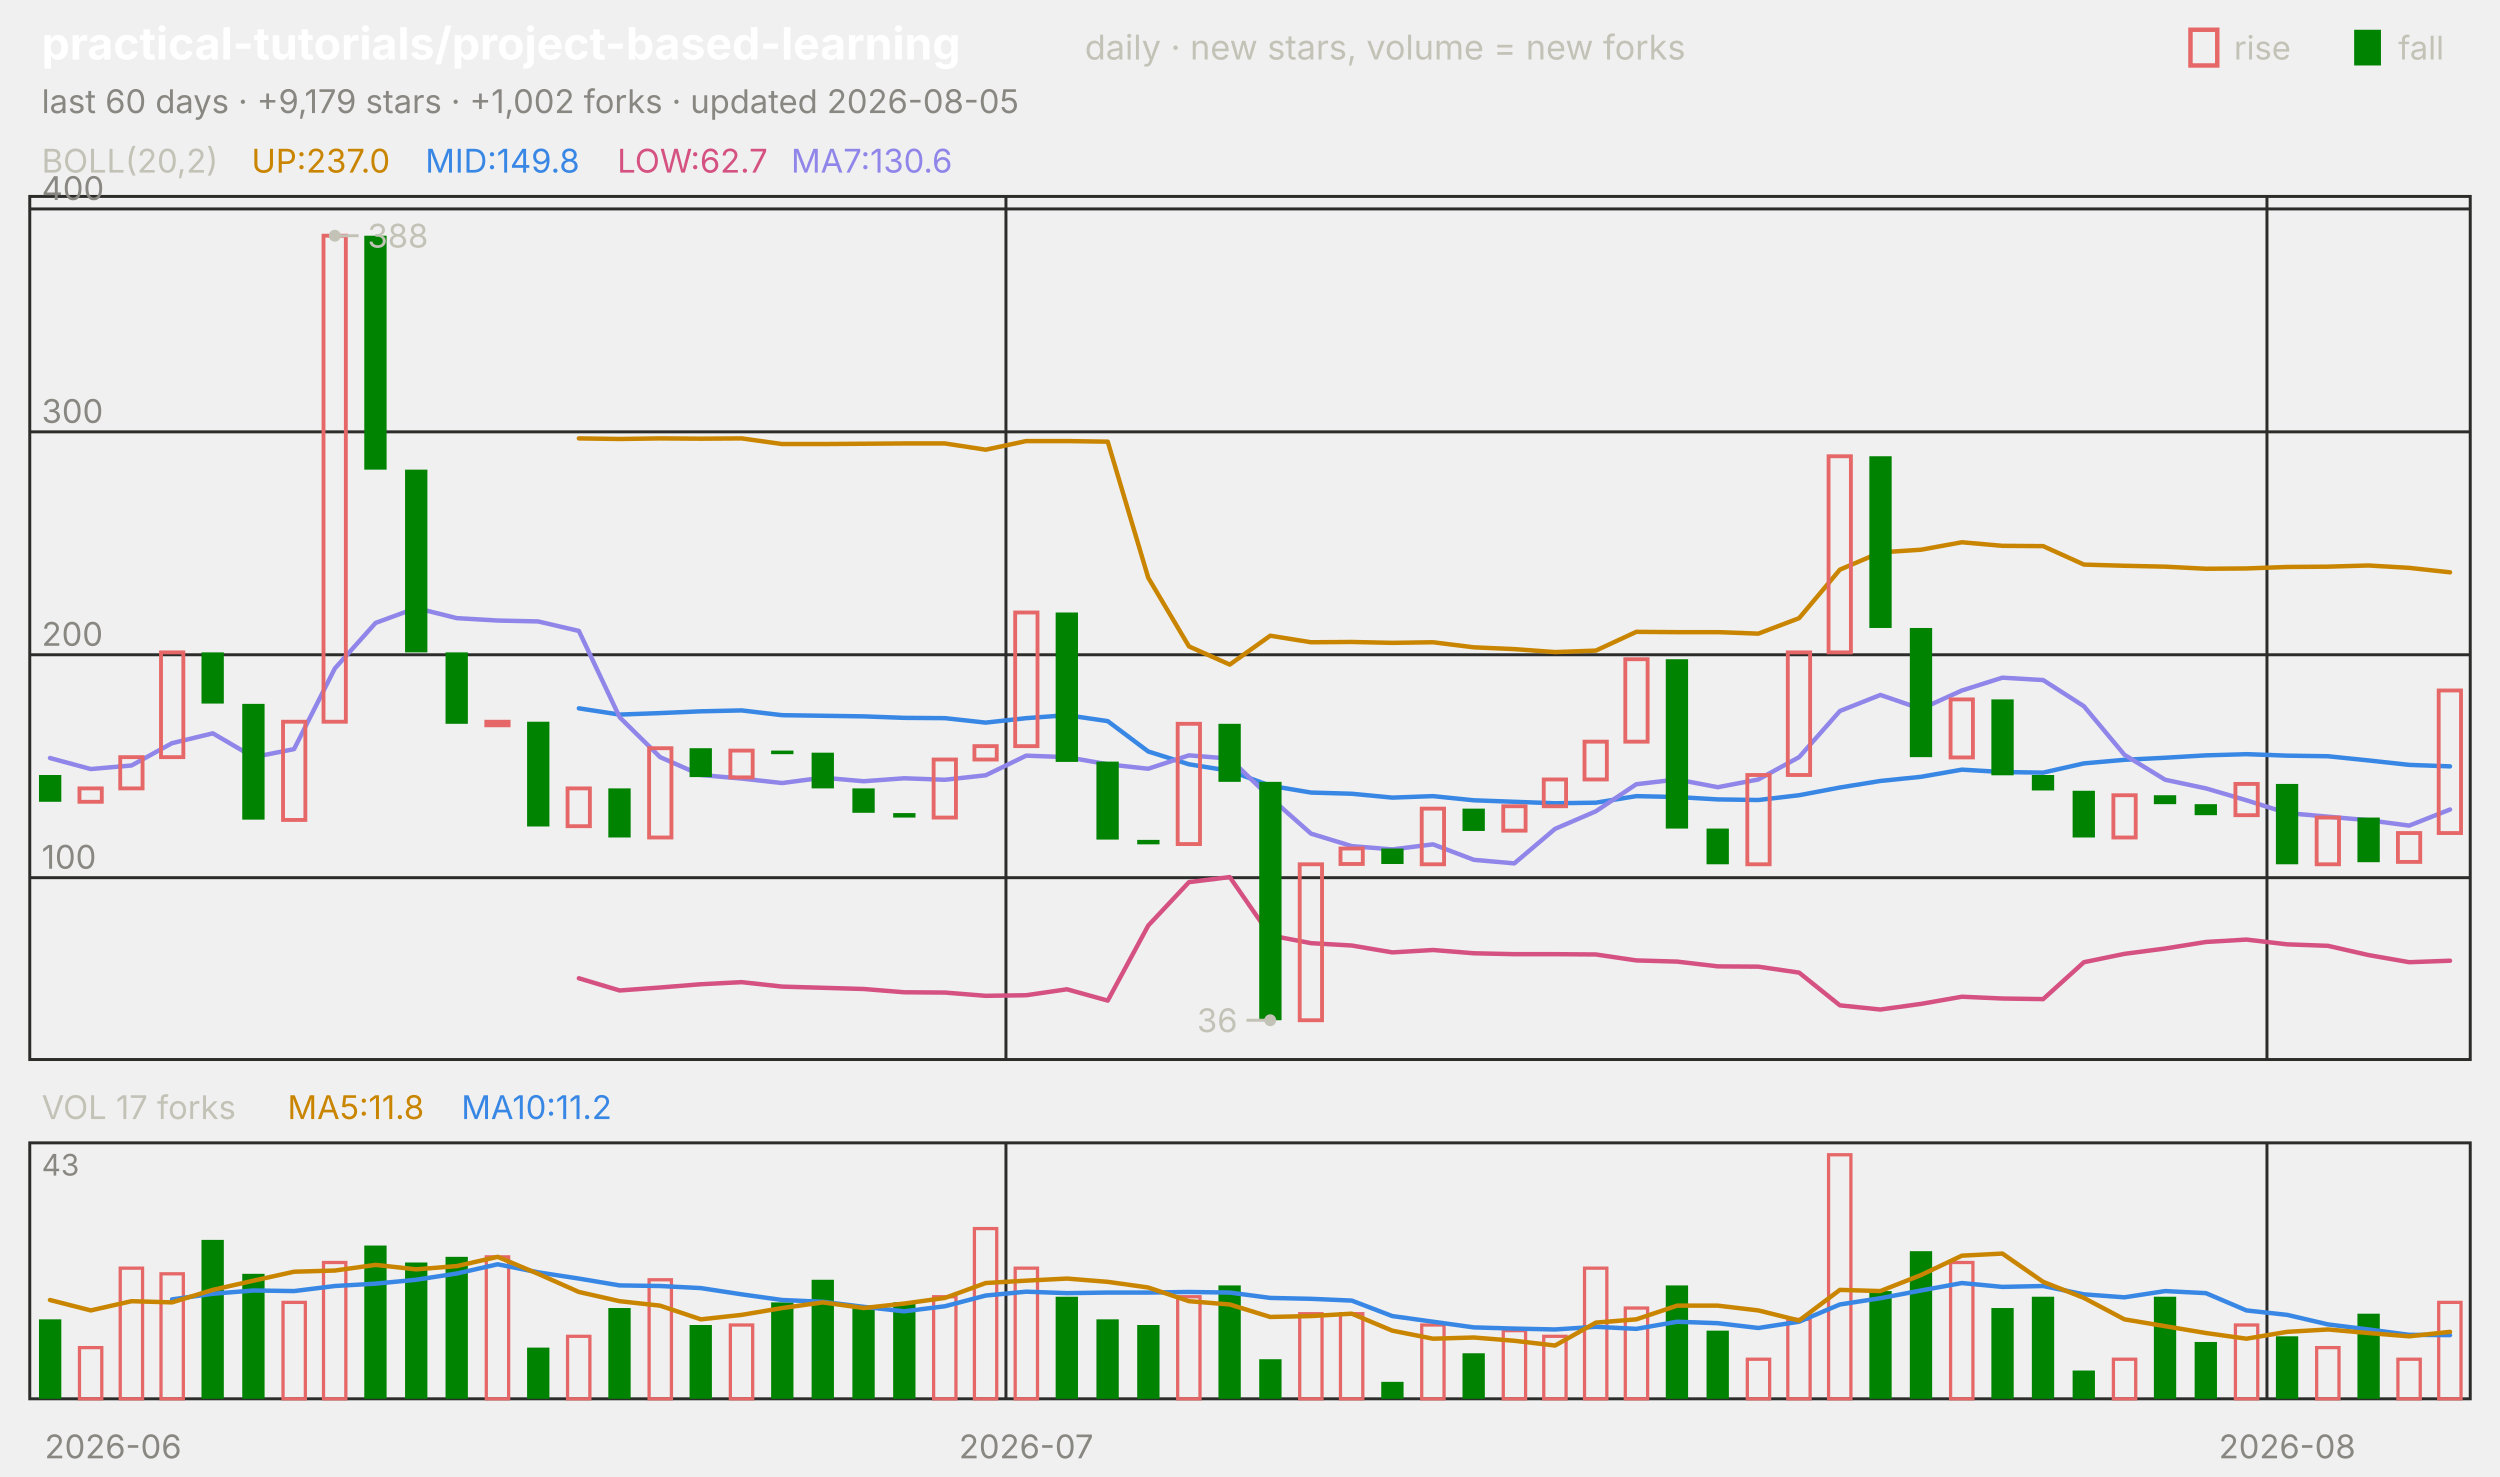
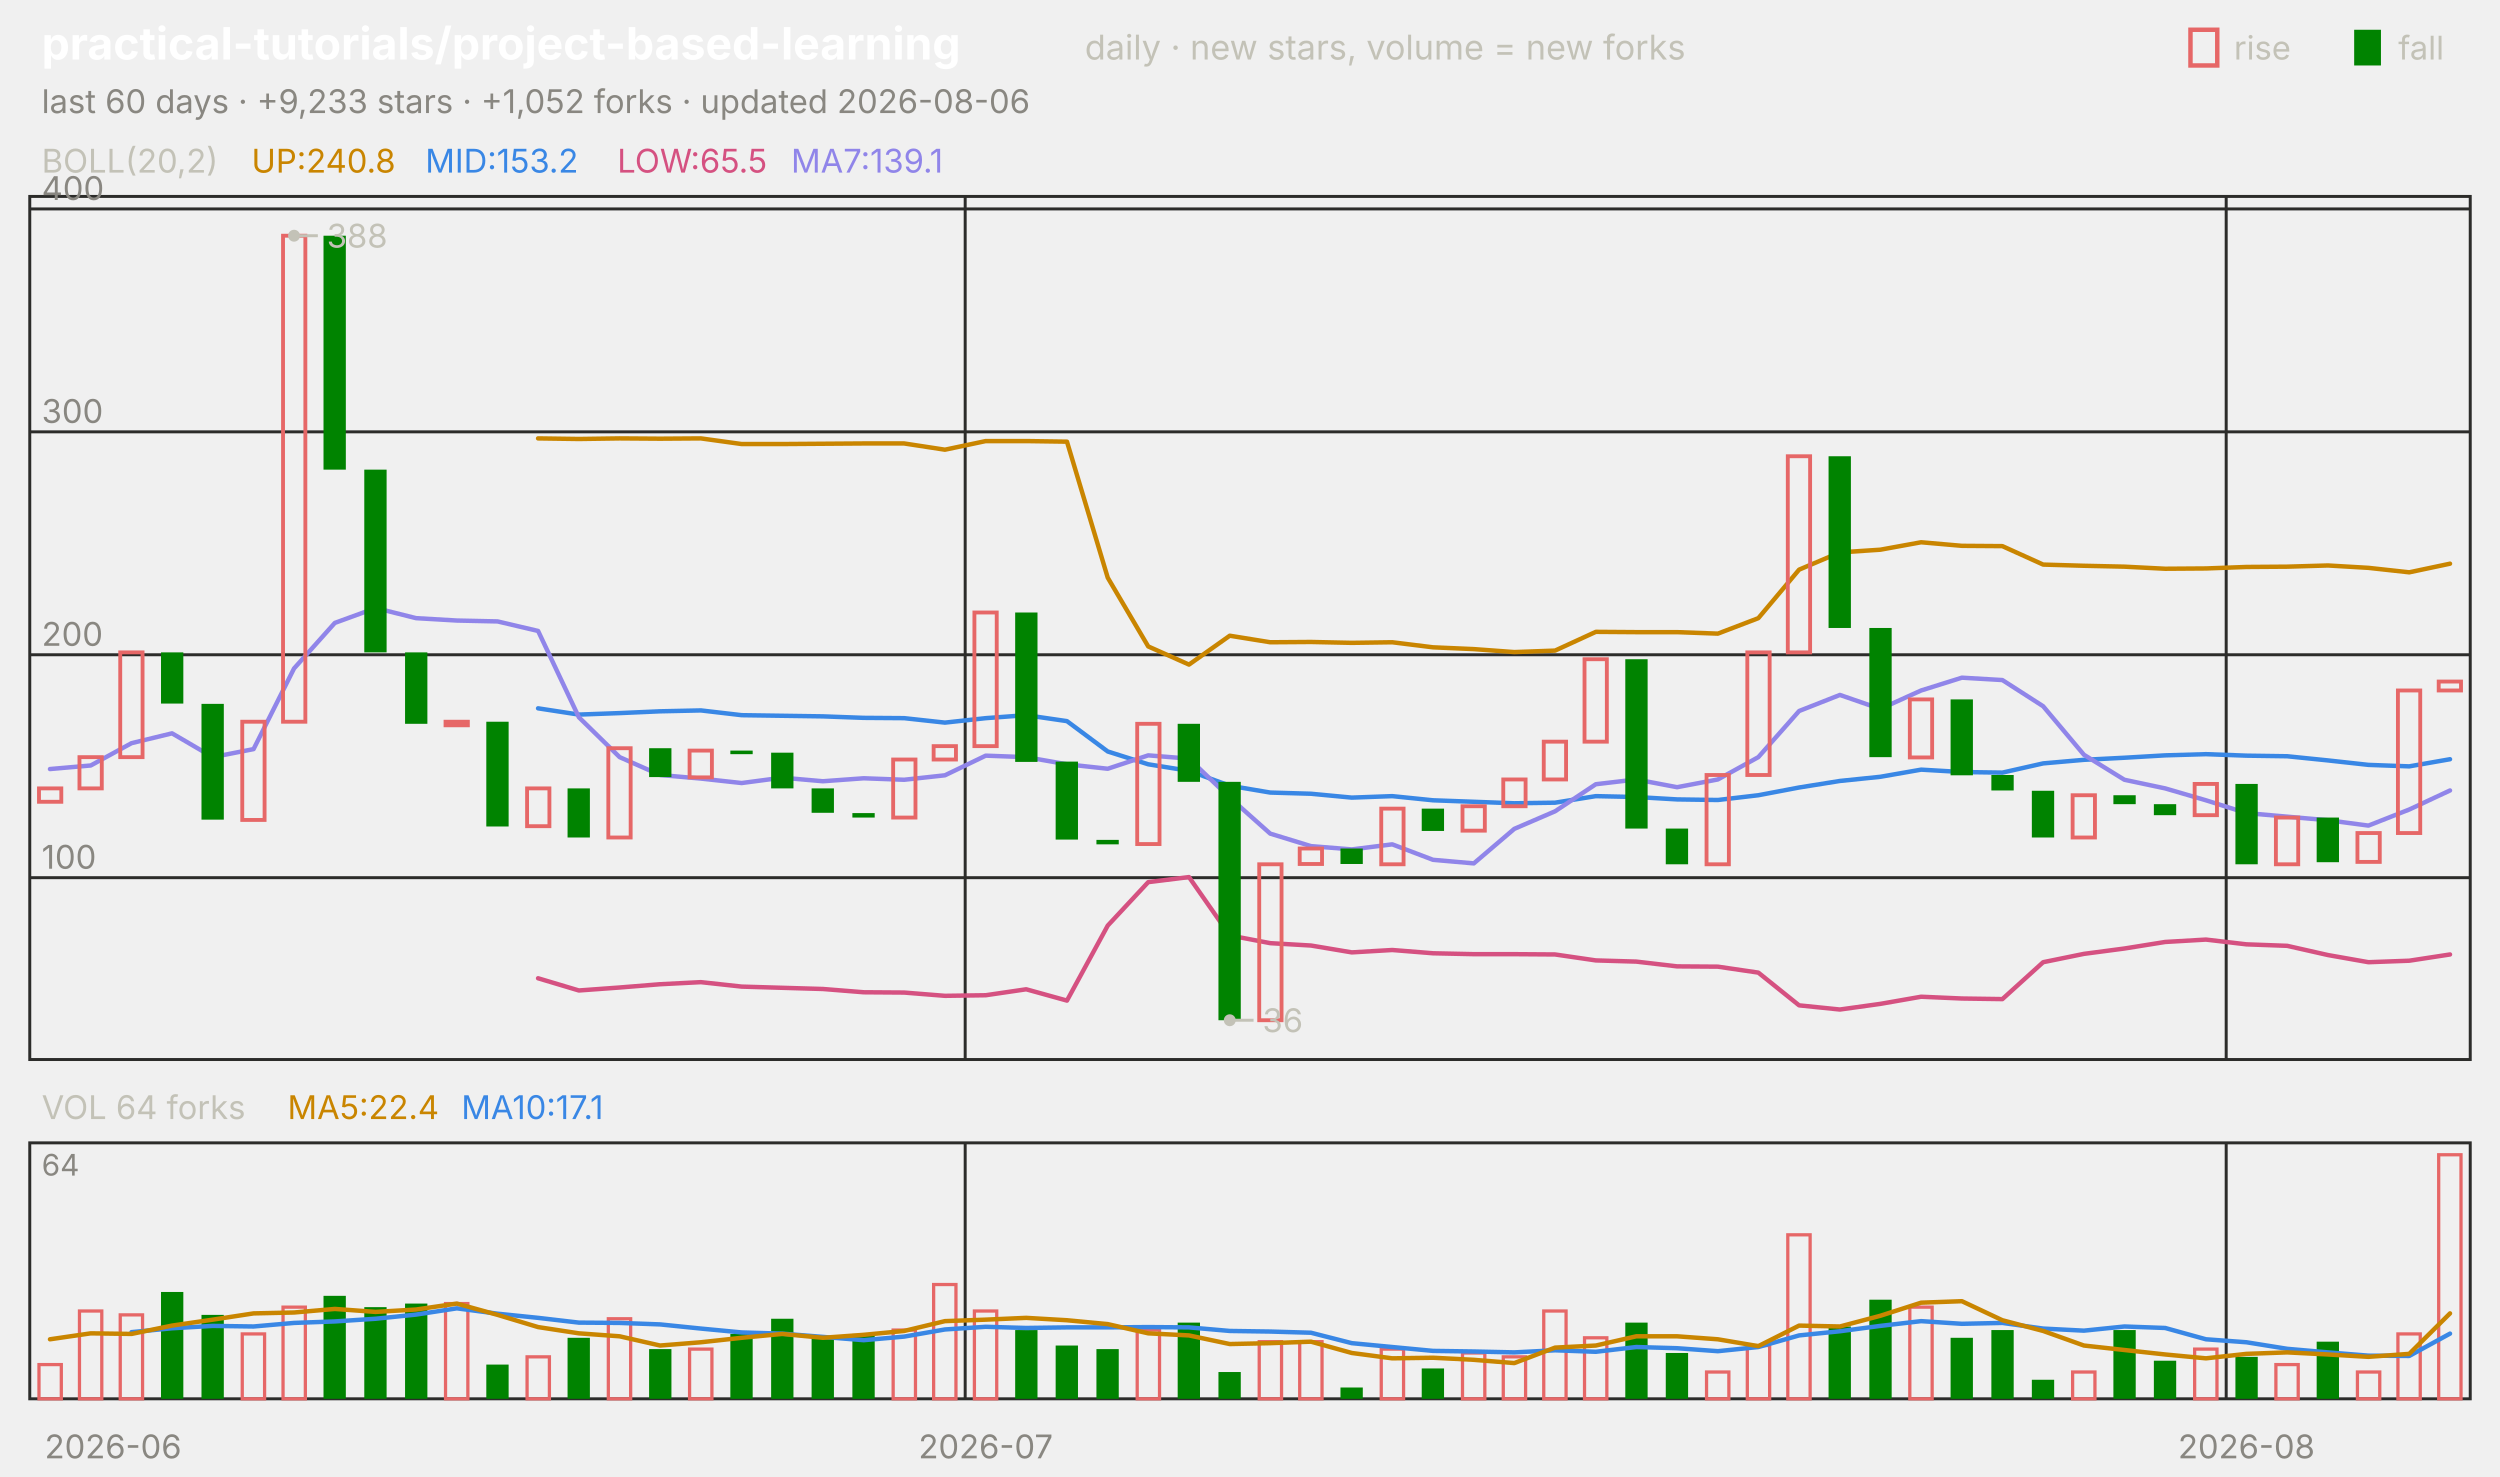
<svg xmlns="http://www.w3.org/2000/svg" viewBox="0 0 840 496" width="840" height="496" font-family="-apple-system,'Segoe UI',system-ui,sans-serif" role="img" aria-label="practical-tutorials/project-based-learning candlestick chart">
  <text x="14.0" y="20.0" font-size="15" fill="#ffffff" font-weight="650">practical-tutorials/project-based-learning</text>
  <text x="364.5" y="20.0" font-size="11.5" fill="#c3c2b7">daily · new stars, volume = new forks</text>
  <text x="805.8" y="20.0" font-size="11.0" fill="#c3c2b7">fall</text>
  <rect x="791" y="10" width="9" height="12" fill="#008300" />
  <text x="750.6" y="20.0" font-size="11.0" fill="#c3c2b7">rise</text>
  <rect x="736" y="10" width="9" height="12" fill="none" stroke="#e66767" stroke-width="1.5" />
-   <text x="14.0" y="38.0" font-size="11.0" fill="#898781">last 60 days · +9,179 stars · +1,002 forks · updated 2026-08-05</text>
+   <text x="14.0" y="38.0" font-size="11.0" fill="#898781">last 60 days · +9,233 stars · +1,052 forks · updated 2026-08-06</text>
  <rect x="10" y="66" width="820" height="290" fill="none" stroke="#2c2c2a" />
  <rect x="10" y="384" width="820" height="86" fill="none" stroke="#2c2c2a" />
  <text x="38.0" y="490.0" font-size="11.0" fill="#898781" text-anchor="middle">2026-06</text>
-   <line x1="338.0" y1="66.0" x2="338.0" y2="356.0" stroke="#2c2c2a" stroke-width="1.0" />
-   <line x1="338.0" y1="384.0" x2="338.0" y2="470.0" stroke="#2c2c2a" stroke-width="1.0" />
-   <text x="344.8" y="490.0" font-size="11.0" fill="#898781" text-anchor="middle">2026-07</text>
-   <line x1="761.7" y1="66.0" x2="761.7" y2="356.0" stroke="#2c2c2a" stroke-width="1.0" />
-   <line x1="761.7" y1="384.0" x2="761.7" y2="470.0" stroke="#2c2c2a" stroke-width="1.0" />
-   <text x="768.5" y="490.0" font-size="11.0" fill="#898781" text-anchor="middle">2026-08</text>
+   <line x1="324.3" y1="66.0" x2="324.3" y2="356.0" stroke="#2c2c2a" stroke-width="1.0" />
+   <line x1="324.3" y1="384.0" x2="324.3" y2="470.0" stroke="#2c2c2a" stroke-width="1.0" />
+   <text x="331.2" y="490.0" font-size="11.0" fill="#898781" text-anchor="middle">2026-07</text>
+   <line x1="748.0" y1="66.0" x2="748.0" y2="356.0" stroke="#2c2c2a" stroke-width="1.0" />
+   <line x1="748.0" y1="384.0" x2="748.0" y2="470.0" stroke="#2c2c2a" stroke-width="1.0" />
+   <text x="754.8" y="490.0" font-size="11.0" fill="#898781" text-anchor="middle">2026-08</text>
  <text x="14.0" y="58.0" font-size="11.0" fill="#c3c2b7">BOLL(20,2)</text>
-   <text x="84.5" y="58.0" font-size="11.0" fill="#c98500">UP:237.0</text>
-   <text x="142.9" y="58.0" font-size="11.0" fill="#3987e5">MID:149.8</text>
-   <text x="207.4" y="58.0" font-size="11.0" fill="#d55181">LOW:62.7</text>
-   <text x="265.8" y="58.0" font-size="11.0" fill="#9085e9">MA7:130.6</text>
+   <text x="84.5" y="58.0" font-size="11.0" fill="#c98500">UP:240.8</text>
+   <text x="142.9" y="58.0" font-size="11.0" fill="#3987e5">MID:153.2</text>
+   <text x="207.4" y="58.0" font-size="11.0" fill="#d55181">LOW:65.5</text>
+   <text x="265.8" y="58.0" font-size="11.0" fill="#9085e9">MA7:139.1</text>
  <line x1="10.0" y1="294.9" x2="830.0" y2="294.9" stroke="#2c2c2a" stroke-width="1.0" />
  <text x="14.0" y="291.9" font-size="11.0" fill="#898781">100</text>
  <line x1="10.0" y1="220.0" x2="830.0" y2="220.0" stroke="#2c2c2a" stroke-width="1.0" />
  <text x="14.0" y="217.0" font-size="11.0" fill="#898781">200</text>
  <line x1="10.0" y1="145.1" x2="830.0" y2="145.1" stroke="#2c2c2a" stroke-width="1.0" />
  <text x="14.0" y="142.1" font-size="11.0" fill="#898781">300</text>
  <line x1="10.0" y1="70.2" x2="830.0" y2="70.2" stroke="#2c2c2a" stroke-width="1.0" />
  <text x="14.0" y="67.2" font-size="11.0" fill="#898781">400</text>
-   <polyline points="194.5,147.3 208.2,147.5 221.8,147.3 235.5,147.4 249.2,147.3 262.8,149.2 276.5,149.2 290.2,149.1 303.8,149.0 317.5,149.0 331.2,151.1 344.8,148.2 358.5,148.2 372.2,148.4 385.8,194.1 399.5,217.2 413.2,223.3 426.8,213.6 440.5,215.8 454.2,215.7 467.8,216.0 481.5,215.8 495.2,217.5 508.8,218.1 522.5,219.1 536.2,218.6 549.8,212.3 563.5,212.4 577.2,212.4 590.8,212.9 604.5,207.7 618.2,191.4 631.8,185.6 645.5,184.7 659.2,182.2 672.8,183.4 686.5,183.5 700.2,189.7 713.8,190.1 727.5,190.4 741.2,191.1 754.8,191.0 768.5,190.5 782.2,190.4 795.8,190.0 809.5,190.8 823.2,192.3" fill="none" stroke="#c98500" stroke-width="1.5" stroke-linejoin="round" stroke-linecap="round" />
-   <polyline points="194.5,238.0 208.2,240.1 221.8,239.6 235.5,239.0 249.2,238.7 262.8,240.3 276.5,240.5 290.2,240.7 303.8,241.2 317.5,241.3 331.2,242.8 344.8,241.3 358.5,240.3 372.2,242.3 385.8,252.5 399.5,256.8 413.2,259.0 426.8,264.0 440.5,266.3 454.2,266.7 467.8,268.0 481.5,267.5 495.2,268.9 508.8,269.4 522.5,269.9 536.2,269.7 549.8,267.5 563.5,267.8 577.2,268.6 590.8,268.8 604.5,267.2 618.2,264.6 631.8,262.4 645.5,261.0 659.2,258.6 672.8,259.4 686.5,259.6 700.2,256.5 713.8,255.3 727.5,254.6 741.2,253.8 754.8,253.4 768.5,253.9 782.2,254.1 795.8,255.5 809.5,257.0 823.2,257.5" fill="none" stroke="#3987e5" stroke-width="1.5" stroke-linejoin="round" stroke-linecap="round" />
-   <polyline points="194.5,328.7 208.2,332.8 221.8,331.8 235.5,330.7 249.2,330.0 262.8,331.5 276.5,331.9 290.2,332.3 303.8,333.4 317.5,333.5 331.2,334.6 344.8,334.4 358.5,332.4 372.2,336.2 385.8,311.0 399.5,296.4 413.2,294.7 426.8,314.3 440.5,316.9 454.2,317.7 467.8,320.0 481.5,319.2 495.2,320.3 508.8,320.6 522.5,320.6 536.2,320.7 549.8,322.7 563.5,323.1 577.2,324.7 590.8,324.8 604.5,326.8 618.2,337.8 631.8,339.2 645.5,337.3 659.2,334.9 672.8,335.5 686.5,335.7 700.2,323.3 713.8,320.5 727.5,318.7 741.2,316.5 754.8,315.7 768.5,317.3 782.2,317.8 795.8,320.9 809.5,323.3 823.2,322.8" fill="none" stroke="#d55181" stroke-width="1.5" stroke-linejoin="round" stroke-linecap="round" />
-   <polyline points="16.8,254.7 30.5,258.4 44.2,257.2 57.8,249.7 71.5,246.4 85.2,254.4 98.8,251.7 112.5,224.6 126.2,209.3 139.8,204.3 153.5,207.7 167.2,208.5 180.8,208.8 194.5,212.0 208.2,241.0 221.8,254.4 235.5,260.4 249.2,261.6 262.8,263.1 276.5,261.3 290.2,262.5 303.8,261.5 317.5,262.0 331.2,260.5 344.8,253.9 358.5,254.4 372.2,256.8 385.8,258.3 399.5,253.8 413.2,254.9 426.8,268.0 440.5,280.1 454.2,284.3 467.8,285.4 481.5,283.7 495.2,288.9 508.8,290.1 522.5,278.5 536.2,272.6 549.8,263.5 563.5,261.9 577.2,264.5 590.8,261.9 604.5,254.4 618.2,238.9 631.8,233.5 645.5,238.2 659.2,232.0 672.8,227.7 686.5,228.5 700.2,237.3 713.8,253.6 727.5,262.0 741.2,264.9 754.8,268.9 768.5,273.2 782.2,274.4 795.8,275.6 809.5,277.4 823.2,272.0" fill="none" stroke="#9085e9" stroke-width="1.5" stroke-linejoin="round" stroke-linecap="round" />
-   <rect x="13.1" y="260.4" width="7.5" height="9.0" fill="#008300" />
-   <rect x="26.7" y="264.9" width="7.5" height="4.5" fill="none" stroke="#e66767" stroke-width="1.3" />
-   <rect x="40.4" y="254.4" width="7.5" height="10.5" fill="none" stroke="#e66767" stroke-width="1.3" />
-   <rect x="54.1" y="219.2" width="7.5" height="35.2" fill="none" stroke="#e66767" stroke-width="1.3" />
-   <rect x="67.7" y="219.2" width="7.5" height="17.2" fill="#008300" />
-   <rect x="81.4" y="236.5" width="7.5" height="38.9" fill="#008300" />
-   <rect x="95.1" y="242.5" width="7.5" height="33.0" fill="none" stroke="#e66767" stroke-width="1.3" />
-   <rect x="108.7" y="79.2" width="7.5" height="163.3" fill="none" stroke="#e66767" stroke-width="1.3" />
-   <rect x="122.4" y="79.2" width="7.5" height="78.6" fill="#008300" />
-   <rect x="136.1" y="157.8" width="7.5" height="61.4" fill="#008300" />
-   <rect x="149.7" y="219.2" width="7.5" height="24.0" fill="#008300" />
-   <rect x="163.4" y="242.5" width="7.5" height="1.2" fill="none" stroke="#e66767" stroke-width="1.3" />
-   <rect x="177.1" y="242.5" width="7.5" height="35.2" fill="#008300" />
-   <rect x="190.7" y="264.9" width="7.5" height="12.7" fill="none" stroke="#e66767" stroke-width="1.3" />
-   <rect x="204.4" y="264.9" width="7.5" height="16.5" fill="#008300" />
-   <rect x="218.1" y="251.4" width="7.5" height="30.0" fill="none" stroke="#e66767" stroke-width="1.3" />
-   <rect x="231.7" y="251.4" width="7.5" height="9.7" fill="#008300" />
-   <rect x="245.4" y="252.2" width="7.5" height="9.0" fill="none" stroke="#e66767" stroke-width="1.3" />
-   <rect x="259.1" y="252.2" width="7.5" height="1.2" fill="#008300" />
-   <rect x="272.7" y="252.9" width="7.5" height="12.0" fill="#008300" />
-   <rect x="286.4" y="264.9" width="7.5" height="8.2" fill="#008300" />
-   <rect x="300.1" y="273.2" width="7.5" height="1.5" fill="#008300" />
-   <rect x="313.7" y="255.2" width="7.5" height="19.5" fill="none" stroke="#e66767" stroke-width="1.3" />
-   <rect x="327.4" y="250.7" width="7.5" height="4.5" fill="none" stroke="#e66767" stroke-width="1.3" />
-   <rect x="341.1" y="205.8" width="7.5" height="44.9" fill="none" stroke="#e66767" stroke-width="1.3" />
-   <rect x="354.7" y="205.8" width="7.5" height="50.2" fill="#008300" />
-   <rect x="368.4" y="255.9" width="7.5" height="26.2" fill="#008300" />
-   <rect x="382.1" y="282.2" width="7.5" height="1.5" fill="#008300" />
-   <rect x="395.7" y="243.2" width="7.5" height="40.4" fill="none" stroke="#e66767" stroke-width="1.3" />
-   <rect x="409.4" y="243.2" width="7.5" height="19.5" fill="#008300" />
-   <rect x="423.1" y="262.7" width="7.5" height="80.1" fill="#008300" />
-   <rect x="436.7" y="290.4" width="7.5" height="52.4" fill="none" stroke="#e66767" stroke-width="1.3" />
-   <rect x="450.4" y="285.1" width="7.5" height="5.2" fill="none" stroke="#e66767" stroke-width="1.3" />
-   <rect x="464.1" y="285.1" width="7.5" height="5.2" fill="#008300" />
-   <rect x="477.7" y="271.7" width="7.5" height="18.7" fill="none" stroke="#e66767" stroke-width="1.3" />
-   <rect x="491.4" y="271.7" width="7.5" height="7.5" fill="#008300" />
-   <rect x="505.1" y="270.9" width="7.5" height="8.2" fill="none" stroke="#e66767" stroke-width="1.3" />
-   <rect x="518.7" y="261.9" width="7.5" height="9.0" fill="none" stroke="#e66767" stroke-width="1.3" />
-   <rect x="532.4" y="249.2" width="7.5" height="12.7" fill="none" stroke="#e66767" stroke-width="1.3" />
-   <rect x="546.1" y="221.5" width="7.5" height="27.7" fill="none" stroke="#e66767" stroke-width="1.3" />
-   <rect x="559.7" y="221.5" width="7.5" height="56.9" fill="#008300" />
-   <rect x="573.4" y="278.4" width="7.5" height="12.0" fill="#008300" />
-   <rect x="587.1" y="260.4" width="7.5" height="30.0" fill="none" stroke="#e66767" stroke-width="1.3" />
-   <rect x="600.7" y="219.2" width="7.5" height="41.2" fill="none" stroke="#e66767" stroke-width="1.3" />
-   <rect x="614.4" y="153.3" width="7.5" height="65.9" fill="none" stroke="#e66767" stroke-width="1.3" />
-   <rect x="628.1" y="153.3" width="7.5" height="57.7" fill="#008300" />
-   <rect x="641.7" y="211.0" width="7.5" height="43.4" fill="#008300" />
-   <rect x="655.4" y="235.0" width="7.5" height="19.5" fill="none" stroke="#e66767" stroke-width="1.3" />
-   <rect x="669.1" y="235.0" width="7.5" height="25.5" fill="#008300" />
-   <rect x="682.7" y="260.4" width="7.5" height="5.2" fill="#008300" />
-   <rect x="696.4" y="265.7" width="7.5" height="15.7" fill="#008300" />
-   <rect x="710.1" y="267.2" width="7.5" height="14.2" fill="none" stroke="#e66767" stroke-width="1.3" />
-   <rect x="723.7" y="267.2" width="7.5" height="3.0" fill="#008300" />
-   <rect x="737.4" y="270.2" width="7.5" height="3.7" fill="#008300" />
-   <rect x="751.1" y="263.4" width="7.5" height="10.5" fill="none" stroke="#e66767" stroke-width="1.3" />
-   <rect x="764.7" y="263.4" width="7.5" height="27.0" fill="#008300" />
-   <rect x="778.4" y="274.7" width="7.5" height="15.7" fill="none" stroke="#e66767" stroke-width="1.3" />
-   <rect x="792.1" y="274.7" width="7.5" height="15.0" fill="#008300" />
-   <rect x="805.7" y="279.9" width="7.5" height="9.7" fill="none" stroke="#e66767" stroke-width="1.3" />
-   <rect x="819.4" y="232.0" width="7.5" height="47.9" fill="none" stroke="#e66767" stroke-width="1.3" />
-   <circle cx="112.5" cy="79.2" r="2" fill="#c3c2b7" />
-   <line x1="112.5" y1="79.2" x2="120.5" y2="79.2" stroke="#c3c2b7" stroke-width="1.0" />
-   <text x="123.5" y="83.2" font-size="11.0" fill="#c3c2b7">388</text>
-   <circle cx="426.8" cy="342.8" r="2" fill="#c3c2b7" />
-   <line x1="426.8" y1="342.8" x2="418.8" y2="342.8" stroke="#c3c2b7" stroke-width="1.0" />
-   <text x="415.8" y="346.8" font-size="11.0" fill="#c3c2b7" text-anchor="end">36</text>
-   <text x="14.0" y="376.0" font-size="11.0" fill="#c3c2b7">VOL 17 forks</text>
-   <text x="96.6" y="376.0" font-size="11.0" fill="#c98500">MA5:11.8</text>
-   <text x="155.0" y="376.0" font-size="11.0" fill="#3987e5">MA10:11.2</text>
-   <text x="14.0" y="395.0" font-size="10" fill="#898781">43</text>
-   <rect x="13.1" y="443.3" width="7.5" height="26.7" fill="#008300" />
-   <rect x="26.7" y="452.8" width="7.5" height="17.2" fill="none" stroke="#e66767" stroke-width="1.1" />
-   <rect x="40.4" y="426.1" width="7.5" height="43.9" fill="none" stroke="#e66767" stroke-width="1.1" />
-   <rect x="54.1" y="428.0" width="7.5" height="42.0" fill="none" stroke="#e66767" stroke-width="1.1" />
-   <rect x="67.7" y="416.6" width="7.5" height="53.4" fill="#008300" />
-   <rect x="81.4" y="428.0" width="7.5" height="42.0" fill="#008300" />
-   <rect x="95.1" y="437.6" width="7.5" height="32.4" fill="none" stroke="#e66767" stroke-width="1.1" />
-   <rect x="108.7" y="424.2" width="7.5" height="45.8" fill="none" stroke="#e66767" stroke-width="1.1" />
-   <rect x="122.4" y="418.5" width="7.5" height="51.5" fill="#008300" />
-   <rect x="136.1" y="424.2" width="7.5" height="45.8" fill="#008300" />
-   <rect x="149.7" y="422.3" width="7.5" height="47.7" fill="#008300" />
-   <rect x="163.4" y="422.3" width="7.5" height="47.7" fill="none" stroke="#e66767" stroke-width="1.1" />
-   <rect x="177.1" y="452.8" width="7.5" height="17.2" fill="#008300" />
-   <rect x="190.7" y="449.0" width="7.5" height="21.0" fill="none" stroke="#e66767" stroke-width="1.1" />
-   <rect x="204.4" y="439.5" width="7.5" height="30.5" fill="#008300" />
-   <rect x="218.1" y="430.0" width="7.5" height="40.0" fill="none" stroke="#e66767" stroke-width="1.1" />
-   <rect x="231.7" y="445.2" width="7.5" height="24.8" fill="#008300" />
-   <rect x="245.4" y="445.2" width="7.5" height="24.8" fill="none" stroke="#e66767" stroke-width="1.1" />
-   <rect x="259.1" y="437.6" width="7.5" height="32.4" fill="#008300" />
-   <rect x="272.7" y="430.0" width="7.5" height="40.0" fill="#008300" />
-   <rect x="286.4" y="439.5" width="7.5" height="30.5" fill="#008300" />
-   <rect x="300.1" y="437.6" width="7.5" height="32.4" fill="#008300" />
-   <rect x="313.7" y="435.7" width="7.5" height="34.3" fill="none" stroke="#e66767" stroke-width="1.1" />
-   <rect x="327.4" y="412.8" width="7.5" height="57.2" fill="none" stroke="#e66767" stroke-width="1.1" />
-   <rect x="341.1" y="426.1" width="7.5" height="43.9" fill="none" stroke="#e66767" stroke-width="1.1" />
-   <rect x="354.7" y="435.7" width="7.5" height="34.3" fill="#008300" />
-   <rect x="368.4" y="443.3" width="7.5" height="26.7" fill="#008300" />
-   <rect x="382.1" y="445.2" width="7.5" height="24.8" fill="#008300" />
-   <rect x="395.7" y="435.7" width="7.5" height="34.3" fill="none" stroke="#e66767" stroke-width="1.1" />
-   <rect x="409.4" y="431.9" width="7.5" height="38.1" fill="#008300" />
-   <rect x="423.1" y="456.7" width="7.5" height="13.3" fill="#008300" />
-   <rect x="436.7" y="441.4" width="7.5" height="28.6" fill="none" stroke="#e66767" stroke-width="1.1" />
-   <rect x="450.4" y="441.4" width="7.5" height="28.6" fill="none" stroke="#e66767" stroke-width="1.1" />
-   <rect x="464.1" y="464.3" width="7.5" height="5.7" fill="#008300" />
-   <rect x="477.7" y="445.2" width="7.5" height="24.8" fill="none" stroke="#e66767" stroke-width="1.1" />
-   <rect x="491.4" y="454.7" width="7.5" height="15.3" fill="#008300" />
-   <rect x="505.1" y="447.1" width="7.5" height="22.9" fill="none" stroke="#e66767" stroke-width="1.1" />
-   <rect x="518.7" y="449.0" width="7.5" height="21.0" fill="none" stroke="#e66767" stroke-width="1.1" />
-   <rect x="532.4" y="426.1" width="7.5" height="43.9" fill="none" stroke="#e66767" stroke-width="1.1" />
-   <rect x="546.1" y="439.5" width="7.5" height="30.5" fill="none" stroke="#e66767" stroke-width="1.1" />
-   <rect x="559.7" y="431.9" width="7.5" height="38.1" fill="#008300" />
-   <rect x="573.4" y="447.1" width="7.5" height="22.9" fill="#008300" />
-   <rect x="587.1" y="456.7" width="7.5" height="13.3" fill="none" stroke="#e66767" stroke-width="1.1" />
-   <rect x="600.7" y="443.3" width="7.5" height="26.7" fill="none" stroke="#e66767" stroke-width="1.1" />
-   <rect x="614.4" y="388.0" width="7.5" height="82.0" fill="none" stroke="#e66767" stroke-width="1.1" />
-   <rect x="628.1" y="433.8" width="7.5" height="36.2" fill="#008300" />
-   <rect x="641.7" y="420.4" width="7.5" height="49.6" fill="#008300" />
-   <rect x="655.4" y="424.2" width="7.5" height="45.8" fill="none" stroke="#e66767" stroke-width="1.1" />
-   <rect x="669.1" y="439.5" width="7.5" height="30.5" fill="#008300" />
-   <rect x="682.7" y="435.7" width="7.5" height="34.3" fill="#008300" />
-   <rect x="696.4" y="460.5" width="7.5" height="9.5" fill="#008300" />
-   <rect x="710.1" y="456.7" width="7.5" height="13.3" fill="none" stroke="#e66767" stroke-width="1.1" />
-   <rect x="723.7" y="435.7" width="7.5" height="34.3" fill="#008300" />
-   <rect x="737.4" y="450.9" width="7.5" height="19.1" fill="#008300" />
-   <rect x="751.1" y="445.2" width="7.5" height="24.8" fill="none" stroke="#e66767" stroke-width="1.1" />
-   <rect x="764.7" y="449.0" width="7.5" height="21.0" fill="#008300" />
-   <rect x="778.4" y="452.8" width="7.5" height="17.2" fill="none" stroke="#e66767" stroke-width="1.1" />
-   <rect x="792.1" y="441.4" width="7.5" height="28.6" fill="#008300" />
-   <rect x="805.7" y="456.7" width="7.5" height="13.3" fill="none" stroke="#e66767" stroke-width="1.1" />
-   <rect x="819.4" y="437.6" width="7.5" height="32.4" fill="none" stroke="#e66767" stroke-width="1.1" />
-   <polyline points="57.8,436.6 71.5,434.7 85.2,433.6 98.8,433.8 112.5,432.1 126.2,431.3 139.8,430.0 153.5,427.9 167.2,424.8 180.8,427.5 194.5,429.6 208.2,431.9 221.8,432.1 235.5,432.8 249.2,434.9 262.8,436.8 276.5,437.4 290.2,439.1 303.8,440.6 317.5,438.9 331.2,435.3 344.8,434.0 358.5,434.5 372.2,434.3 385.8,434.3 399.5,434.1 413.2,434.3 426.8,436.1 440.5,436.4 454.2,437.0 467.8,442.2 481.5,444.1 495.2,446.0 508.8,446.4 522.5,446.7 536.2,445.8 549.8,446.5 563.5,444.1 577.2,444.6 590.8,446.2 604.5,444.1 618.2,438.3 631.8,436.2 645.5,433.6 659.2,431.1 672.8,432.4 686.5,432.1 700.2,434.9 713.8,435.9 727.5,433.8 741.2,434.5 754.8,440.3 768.5,441.8 782.2,445.0 795.8,446.7 809.5,448.5 823.2,448.6" fill="none" stroke="#3987e5" stroke-width="1.5" stroke-linejoin="round" stroke-linecap="round" />
-   <polyline points="16.8,436.8 30.5,440.3 44.2,437.2 57.8,437.6 71.5,433.4 85.2,430.3 98.8,427.3 112.5,426.9 126.2,425.0 139.8,426.5 153.5,425.4 167.2,422.3 180.8,428.0 194.5,434.1 208.2,437.2 221.8,438.7 235.5,443.3 249.2,441.8 262.8,439.5 276.5,437.6 290.2,439.5 303.8,438.0 317.5,436.1 331.2,431.1 344.8,430.3 358.5,429.6 372.2,430.7 385.8,432.6 399.5,437.2 413.2,438.3 426.8,442.5 440.5,442.2 454.2,441.4 467.8,447.1 481.5,449.8 495.2,449.4 508.8,450.5 522.5,452.1 536.2,444.4 549.8,443.3 563.5,438.7 577.2,438.7 590.8,440.3 604.5,443.7 618.2,433.4 631.8,433.8 645.5,428.4 659.2,421.9 672.8,421.2 686.5,430.7 700.2,436.1 713.8,443.3 727.5,445.6 741.2,447.9 754.8,449.8 768.5,447.5 782.2,446.7 795.8,447.9 809.5,449.0 823.2,447.5" fill="none" stroke="#c98500" stroke-width="1.5" stroke-linejoin="round" stroke-linecap="round" />
+   <polyline points="180.8,147.3 194.5,147.5 208.2,147.3 221.8,147.4 235.5,147.3 249.2,149.2 262.8,149.2 276.5,149.1 290.2,149.0 303.8,149.0 317.5,151.1 331.2,148.2 344.8,148.2 358.5,148.4 372.2,194.1 385.8,217.2 399.5,223.3 413.2,213.6 426.8,215.8 440.5,215.7 454.2,216.0 467.8,215.8 481.5,217.5 495.2,218.1 508.8,219.1 522.5,218.6 536.2,212.3 549.8,212.4 563.5,212.4 577.2,212.9 590.8,207.7 604.5,191.4 618.2,185.6 631.8,184.7 645.5,182.2 659.2,183.4 672.8,183.5 686.5,189.7 700.2,190.1 713.8,190.4 727.5,191.1 741.2,191.0 754.8,190.5 768.5,190.4 782.2,190.0 795.8,190.8 809.5,192.3 823.2,189.4" fill="none" stroke="#c98500" stroke-width="1.5" stroke-linejoin="round" stroke-linecap="round" />
+   <polyline points="180.8,238.0 194.5,240.1 208.2,239.6 221.8,239.0 235.5,238.7 249.2,240.3 262.8,240.5 276.5,240.7 290.2,241.2 303.8,241.3 317.5,242.8 331.2,241.3 344.8,240.3 358.5,242.3 372.2,252.5 385.8,256.8 399.5,259.0 413.2,264.0 426.8,266.3 440.5,266.7 454.2,268.0 467.8,267.5 481.5,268.9 495.2,269.4 508.8,269.9 522.5,269.7 536.2,267.5 549.8,267.8 563.5,268.6 577.2,268.8 590.8,267.2 604.5,264.6 618.2,262.4 631.8,261.0 645.5,258.6 659.2,259.4 672.8,259.6 686.5,256.5 700.2,255.3 713.8,254.6 727.5,253.8 741.2,253.4 754.8,253.9 768.5,254.1 782.2,255.5 795.8,257.0 809.5,257.5 823.2,255.1" fill="none" stroke="#3987e5" stroke-width="1.5" stroke-linejoin="round" stroke-linecap="round" />
+   <polyline points="180.8,328.7 194.5,332.8 208.2,331.8 221.8,330.7 235.5,330.0 249.2,331.5 262.8,331.9 276.5,332.3 290.2,333.4 303.8,333.5 317.5,334.6 331.2,334.4 344.8,332.4 358.5,336.2 372.2,311.0 385.8,296.4 399.5,294.7 413.2,314.3 426.8,316.9 440.5,317.7 454.2,320.0 467.8,319.2 481.5,320.3 495.2,320.6 508.8,320.6 522.5,320.7 536.2,322.7 549.8,323.1 563.5,324.7 577.2,324.8 590.8,326.8 604.5,337.8 618.2,339.2 631.8,337.3 645.5,334.9 659.2,335.5 672.8,335.7 686.5,323.3 700.2,320.5 713.8,318.7 727.5,316.5 741.2,315.7 754.8,317.3 768.5,317.8 782.2,320.9 795.8,323.3 809.5,322.8 823.2,320.7" fill="none" stroke="#d55181" stroke-width="1.5" stroke-linejoin="round" stroke-linecap="round" />
+   <polyline points="16.8,258.4 30.5,257.2 44.2,249.7 57.8,246.4 71.5,254.4 85.2,251.7 98.8,224.6 112.5,209.3 126.2,204.3 139.8,207.7 153.5,208.5 167.2,208.8 180.8,212.0 194.5,241.0 208.2,254.4 221.8,260.4 235.5,261.6 249.2,263.1 262.8,261.3 276.5,262.5 290.2,261.5 303.8,262.0 317.5,260.5 331.2,253.9 344.8,254.4 358.5,256.8 372.2,258.3 385.8,253.8 399.5,254.9 413.2,268.0 426.8,280.1 440.5,284.3 454.2,285.4 467.8,283.7 481.5,288.9 495.2,290.1 508.8,278.5 522.5,272.6 536.2,263.5 549.8,261.9 563.5,264.5 577.2,261.9 590.8,254.4 604.5,238.9 618.2,233.5 631.8,238.2 645.5,232.0 659.2,227.7 672.8,228.5 686.5,237.3 700.2,253.6 713.8,262.0 727.5,264.9 741.2,268.9 754.8,273.2 768.5,274.4 782.2,275.6 795.8,277.4 809.5,272.0 823.2,265.6" fill="none" stroke="#9085e9" stroke-width="1.5" stroke-linejoin="round" stroke-linecap="round" />
+   <rect x="13.1" y="264.9" width="7.5" height="4.5" fill="none" stroke="#e66767" stroke-width="1.3" />
+   <rect x="26.7" y="254.4" width="7.5" height="10.5" fill="none" stroke="#e66767" stroke-width="1.3" />
+   <rect x="40.4" y="219.2" width="7.5" height="35.2" fill="none" stroke="#e66767" stroke-width="1.3" />
+   <rect x="54.1" y="219.2" width="7.5" height="17.2" fill="#008300" />
+   <rect x="67.7" y="236.5" width="7.5" height="38.9" fill="#008300" />
+   <rect x="81.4" y="242.5" width="7.5" height="33.0" fill="none" stroke="#e66767" stroke-width="1.3" />
+   <rect x="95.1" y="79.2" width="7.5" height="163.3" fill="none" stroke="#e66767" stroke-width="1.3" />
+   <rect x="108.7" y="79.2" width="7.5" height="78.6" fill="#008300" />
+   <rect x="122.4" y="157.8" width="7.5" height="61.4" fill="#008300" />
+   <rect x="136.1" y="219.2" width="7.5" height="24.0" fill="#008300" />
+   <rect x="149.7" y="242.5" width="7.5" height="1.2" fill="none" stroke="#e66767" stroke-width="1.3" />
+   <rect x="163.4" y="242.5" width="7.5" height="35.2" fill="#008300" />
+   <rect x="177.1" y="264.9" width="7.5" height="12.7" fill="none" stroke="#e66767" stroke-width="1.3" />
+   <rect x="190.7" y="264.9" width="7.5" height="16.5" fill="#008300" />
+   <rect x="204.4" y="251.4" width="7.5" height="30.0" fill="none" stroke="#e66767" stroke-width="1.3" />
+   <rect x="218.1" y="251.4" width="7.5" height="9.7" fill="#008300" />
+   <rect x="231.7" y="252.2" width="7.5" height="9.0" fill="none" stroke="#e66767" stroke-width="1.3" />
+   <rect x="245.4" y="252.2" width="7.5" height="1.2" fill="#008300" />
+   <rect x="259.1" y="252.9" width="7.5" height="12.0" fill="#008300" />
+   <rect x="272.7" y="264.9" width="7.5" height="8.2" fill="#008300" />
+   <rect x="286.4" y="273.2" width="7.5" height="1.5" fill="#008300" />
+   <rect x="300.1" y="255.2" width="7.5" height="19.5" fill="none" stroke="#e66767" stroke-width="1.3" />
+   <rect x="313.7" y="250.7" width="7.5" height="4.5" fill="none" stroke="#e66767" stroke-width="1.3" />
+   <rect x="327.4" y="205.8" width="7.5" height="44.9" fill="none" stroke="#e66767" stroke-width="1.3" />
+   <rect x="341.1" y="205.8" width="7.5" height="50.2" fill="#008300" />
+   <rect x="354.7" y="255.9" width="7.5" height="26.2" fill="#008300" />
+   <rect x="368.4" y="282.2" width="7.5" height="1.5" fill="#008300" />
+   <rect x="382.1" y="243.2" width="7.5" height="40.4" fill="none" stroke="#e66767" stroke-width="1.3" />
+   <rect x="395.7" y="243.2" width="7.5" height="19.5" fill="#008300" />
+   <rect x="409.4" y="262.7" width="7.5" height="80.1" fill="#008300" />
+   <rect x="423.1" y="290.4" width="7.5" height="52.4" fill="none" stroke="#e66767" stroke-width="1.3" />
+   <rect x="436.7" y="285.1" width="7.5" height="5.2" fill="none" stroke="#e66767" stroke-width="1.3" />
+   <rect x="450.4" y="285.1" width="7.5" height="5.2" fill="#008300" />
+   <rect x="464.1" y="271.7" width="7.5" height="18.7" fill="none" stroke="#e66767" stroke-width="1.3" />
+   <rect x="477.7" y="271.7" width="7.5" height="7.5" fill="#008300" />
+   <rect x="491.4" y="270.9" width="7.5" height="8.2" fill="none" stroke="#e66767" stroke-width="1.3" />
+   <rect x="505.1" y="261.9" width="7.5" height="9.0" fill="none" stroke="#e66767" stroke-width="1.3" />
+   <rect x="518.7" y="249.2" width="7.5" height="12.7" fill="none" stroke="#e66767" stroke-width="1.3" />
+   <rect x="532.4" y="221.5" width="7.5" height="27.7" fill="none" stroke="#e66767" stroke-width="1.3" />
+   <rect x="546.1" y="221.5" width="7.5" height="56.9" fill="#008300" />
+   <rect x="559.7" y="278.4" width="7.5" height="12.0" fill="#008300" />
+   <rect x="573.4" y="260.4" width="7.5" height="30.0" fill="none" stroke="#e66767" stroke-width="1.3" />
+   <rect x="587.1" y="219.2" width="7.5" height="41.2" fill="none" stroke="#e66767" stroke-width="1.3" />
+   <rect x="600.7" y="153.3" width="7.5" height="65.9" fill="none" stroke="#e66767" stroke-width="1.3" />
+   <rect x="614.4" y="153.3" width="7.5" height="57.7" fill="#008300" />
+   <rect x="628.1" y="211.0" width="7.5" height="43.4" fill="#008300" />
+   <rect x="641.7" y="235.0" width="7.5" height="19.5" fill="none" stroke="#e66767" stroke-width="1.3" />
+   <rect x="655.4" y="235.0" width="7.5" height="25.5" fill="#008300" />
+   <rect x="669.1" y="260.4" width="7.5" height="5.2" fill="#008300" />
+   <rect x="682.7" y="265.7" width="7.5" height="15.7" fill="#008300" />
+   <rect x="696.4" y="267.2" width="7.5" height="14.2" fill="none" stroke="#e66767" stroke-width="1.3" />
+   <rect x="710.1" y="267.2" width="7.5" height="3.0" fill="#008300" />
+   <rect x="723.7" y="270.2" width="7.5" height="3.7" fill="#008300" />
+   <rect x="737.4" y="263.4" width="7.5" height="10.5" fill="none" stroke="#e66767" stroke-width="1.3" />
+   <rect x="751.1" y="263.4" width="7.5" height="27.0" fill="#008300" />
+   <rect x="764.7" y="274.7" width="7.5" height="15.7" fill="none" stroke="#e66767" stroke-width="1.3" />
+   <rect x="778.4" y="274.7" width="7.5" height="15.0" fill="#008300" />
+   <rect x="792.1" y="279.9" width="7.5" height="9.7" fill="none" stroke="#e66767" stroke-width="1.3" />
+   <rect x="805.7" y="232.0" width="7.5" height="47.9" fill="none" stroke="#e66767" stroke-width="1.3" />
+   <rect x="819.4" y="229.0" width="7.5" height="3.0" fill="none" stroke="#e66767" stroke-width="1.3" />
+   <circle cx="98.8" cy="79.2" r="2" fill="#c3c2b7" />
+   <line x1="98.8" y1="79.2" x2="106.8" y2="79.2" stroke="#c3c2b7" stroke-width="1.0" />
+   <text x="109.8" y="83.2" font-size="11.0" fill="#c3c2b7">388</text>
+   <circle cx="413.2" cy="342.8" r="2" fill="#c3c2b7" />
+   <line x1="413.2" y1="342.8" x2="421.2" y2="342.8" stroke="#c3c2b7" stroke-width="1.0" />
+   <text x="424.2" y="346.8" font-size="11.0" fill="#c3c2b7">36</text>
+   <text x="14.0" y="376.0" font-size="11.0" fill="#c3c2b7">VOL 64 forks</text>
+   <text x="96.6" y="376.0" font-size="11.0" fill="#c98500">MA5:22.4</text>
+   <text x="155.0" y="376.0" font-size="11.0" fill="#3987e5">MA10:17.1</text>
+   <text x="14.0" y="395.0" font-size="10" fill="#898781">64</text>
+   <rect x="13.1" y="458.5" width="7.5" height="11.5" fill="none" stroke="#e66767" stroke-width="1.1" />
+   <rect x="26.7" y="440.5" width="7.5" height="29.5" fill="none" stroke="#e66767" stroke-width="1.1" />
+   <rect x="40.4" y="441.8" width="7.5" height="28.2" fill="none" stroke="#e66767" stroke-width="1.1" />
+   <rect x="54.1" y="434.1" width="7.5" height="35.9" fill="#008300" />
+   <rect x="67.7" y="441.8" width="7.5" height="28.2" fill="#008300" />
+   <rect x="81.4" y="448.2" width="7.5" height="21.8" fill="none" stroke="#e66767" stroke-width="1.1" />
+   <rect x="95.1" y="439.2" width="7.5" height="30.8" fill="none" stroke="#e66767" stroke-width="1.1" />
+   <rect x="108.7" y="435.4" width="7.5" height="34.6" fill="#008300" />
+   <rect x="122.4" y="439.2" width="7.5" height="30.8" fill="#008300" />
+   <rect x="136.1" y="438.0" width="7.5" height="32.0" fill="#008300" />
+   <rect x="149.7" y="438.0" width="7.5" height="32.0" fill="none" stroke="#e66767" stroke-width="1.1" />
+   <rect x="163.4" y="458.5" width="7.5" height="11.5" fill="#008300" />
+   <rect x="177.1" y="455.9" width="7.5" height="14.1" fill="none" stroke="#e66767" stroke-width="1.1" />
+   <rect x="190.7" y="449.5" width="7.5" height="20.5" fill="#008300" />
+   <rect x="204.4" y="443.1" width="7.5" height="26.9" fill="none" stroke="#e66767" stroke-width="1.1" />
+   <rect x="218.1" y="453.3" width="7.5" height="16.7" fill="#008300" />
+   <rect x="231.7" y="453.3" width="7.5" height="16.7" fill="none" stroke="#e66767" stroke-width="1.1" />
+   <rect x="245.4" y="448.2" width="7.5" height="21.8" fill="#008300" />
+   <rect x="259.1" y="443.1" width="7.5" height="26.9" fill="#008300" />
+   <rect x="272.7" y="449.5" width="7.5" height="20.5" fill="#008300" />
+   <rect x="286.4" y="448.2" width="7.5" height="21.8" fill="#008300" />
+   <rect x="300.1" y="446.9" width="7.5" height="23.1" fill="none" stroke="#e66767" stroke-width="1.1" />
+   <rect x="313.7" y="431.6" width="7.5" height="38.4" fill="none" stroke="#e66767" stroke-width="1.1" />
+   <rect x="327.4" y="440.5" width="7.5" height="29.5" fill="none" stroke="#e66767" stroke-width="1.1" />
+   <rect x="341.1" y="446.9" width="7.5" height="23.1" fill="#008300" />
+   <rect x="354.7" y="452.1" width="7.5" height="17.9" fill="#008300" />
+   <rect x="368.4" y="453.3" width="7.5" height="16.7" fill="#008300" />
+   <rect x="382.1" y="446.9" width="7.5" height="23.1" fill="none" stroke="#e66767" stroke-width="1.1" />
+   <rect x="395.7" y="444.4" width="7.5" height="25.6" fill="#008300" />
+   <rect x="409.4" y="461.0" width="7.5" height="9.0" fill="#008300" />
+   <rect x="423.1" y="450.8" width="7.5" height="19.2" fill="none" stroke="#e66767" stroke-width="1.1" />
+   <rect x="436.7" y="450.8" width="7.5" height="19.2" fill="none" stroke="#e66767" stroke-width="1.1" />
+   <rect x="450.4" y="466.2" width="7.5" height="3.8" fill="#008300" />
+   <rect x="464.1" y="453.3" width="7.5" height="16.7" fill="none" stroke="#e66767" stroke-width="1.1" />
+   <rect x="477.7" y="459.8" width="7.5" height="10.2" fill="#008300" />
+   <rect x="491.4" y="454.6" width="7.5" height="15.4" fill="none" stroke="#e66767" stroke-width="1.1" />
+   <rect x="505.1" y="455.9" width="7.5" height="14.1" fill="none" stroke="#e66767" stroke-width="1.1" />
+   <rect x="518.7" y="440.5" width="7.5" height="29.5" fill="none" stroke="#e66767" stroke-width="1.1" />
+   <rect x="532.4" y="449.5" width="7.5" height="20.5" fill="none" stroke="#e66767" stroke-width="1.1" />
+   <rect x="546.1" y="444.4" width="7.5" height="25.6" fill="#008300" />
+   <rect x="559.7" y="454.6" width="7.5" height="15.4" fill="#008300" />
+   <rect x="573.4" y="461.0" width="7.5" height="9.0" fill="none" stroke="#e66767" stroke-width="1.1" />
+   <rect x="587.1" y="452.1" width="7.5" height="17.9" fill="none" stroke="#e66767" stroke-width="1.1" />
+   <rect x="600.7" y="414.9" width="7.5" height="55.1" fill="none" stroke="#e66767" stroke-width="1.1" />
+   <rect x="614.4" y="445.7" width="7.5" height="24.3" fill="#008300" />
+   <rect x="628.1" y="436.7" width="7.5" height="33.3" fill="#008300" />
+   <rect x="641.7" y="439.2" width="7.5" height="30.8" fill="none" stroke="#e66767" stroke-width="1.1" />
+   <rect x="655.4" y="449.5" width="7.5" height="20.5" fill="#008300" />
+   <rect x="669.1" y="446.9" width="7.5" height="23.1" fill="#008300" />
+   <rect x="682.7" y="463.6" width="7.5" height="6.4" fill="#008300" />
+   <rect x="696.4" y="461.0" width="7.5" height="9.0" fill="none" stroke="#e66767" stroke-width="1.1" />
+   <rect x="710.1" y="446.9" width="7.5" height="23.1" fill="#008300" />
+   <rect x="723.7" y="457.2" width="7.5" height="12.8" fill="#008300" />
+   <rect x="737.4" y="453.3" width="7.5" height="16.7" fill="none" stroke="#e66767" stroke-width="1.1" />
+   <rect x="751.1" y="455.9" width="7.5" height="14.1" fill="#008300" />
+   <rect x="764.7" y="458.5" width="7.5" height="11.5" fill="none" stroke="#e66767" stroke-width="1.1" />
+   <rect x="778.4" y="450.8" width="7.5" height="19.2" fill="#008300" />
+   <rect x="792.1" y="461.0" width="7.5" height="9.0" fill="none" stroke="#e66767" stroke-width="1.1" />
+   <rect x="805.7" y="448.2" width="7.5" height="21.8" fill="none" stroke="#e66767" stroke-width="1.1" />
+   <rect x="819.4" y="388.0" width="7.5" height="82.0" fill="none" stroke="#e66767" stroke-width="1.1" />
+   <polyline points="44.2,447.6 57.8,446.3 71.5,445.5 85.2,445.7 98.8,444.5 112.5,444.0 126.2,443.1 139.8,441.7 153.5,439.6 167.2,441.4 180.8,442.8 194.5,444.4 208.2,444.5 221.8,445.0 235.5,446.4 249.2,447.7 262.8,448.1 276.5,449.2 290.2,450.3 303.8,449.1 317.5,446.7 331.2,445.8 344.8,446.2 358.5,446.0 372.2,446.0 385.8,445.9 399.5,446.0 413.2,447.2 426.8,447.4 440.5,447.8 454.2,451.3 467.8,452.6 481.5,453.9 495.2,454.1 508.8,454.4 522.5,453.7 536.2,454.2 549.8,452.6 563.5,453.0 577.2,454.0 590.8,452.6 604.5,448.7 618.2,447.3 631.8,445.5 645.5,443.9 659.2,444.8 672.8,444.5 686.5,446.4 700.2,447.1 713.8,445.7 727.5,446.2 741.2,450.0 754.8,451.0 768.5,453.2 782.2,454.4 795.8,455.5 809.5,455.6 823.2,448.1" fill="none" stroke="#3987e5" stroke-width="1.5" stroke-linejoin="round" stroke-linecap="round" />
+   <polyline points="16.8,450.0 30.5,448.0 44.2,448.2 57.8,445.4 71.5,443.4 85.2,441.3 98.8,441.0 112.5,439.8 126.2,440.8 139.8,440.0 153.5,438.0 167.2,441.8 180.8,445.9 194.5,448.0 208.2,449.0 221.8,452.1 235.5,451.0 249.2,449.5 262.8,448.2 276.5,449.5 290.2,448.5 303.8,447.2 317.5,443.9 331.2,443.4 344.8,442.8 358.5,443.6 372.2,444.9 385.8,448.0 399.5,448.7 413.2,451.6 426.8,451.3 440.5,450.8 454.2,454.6 467.8,456.4 481.5,456.2 495.2,456.9 508.8,458.0 522.5,452.8 536.2,452.1 549.8,449.0 563.5,449.0 577.2,450.0 590.8,452.3 604.5,445.4 618.2,445.7 631.8,442.1 645.5,437.7 659.2,437.2 672.8,443.6 686.5,447.2 700.2,452.1 713.8,453.6 727.5,455.1 741.2,456.4 754.8,454.9 768.5,454.4 782.2,455.1 795.8,455.9 809.5,454.9 823.2,441.3" fill="none" stroke="#c98500" stroke-width="1.5" stroke-linejoin="round" stroke-linecap="round" />
</svg>
